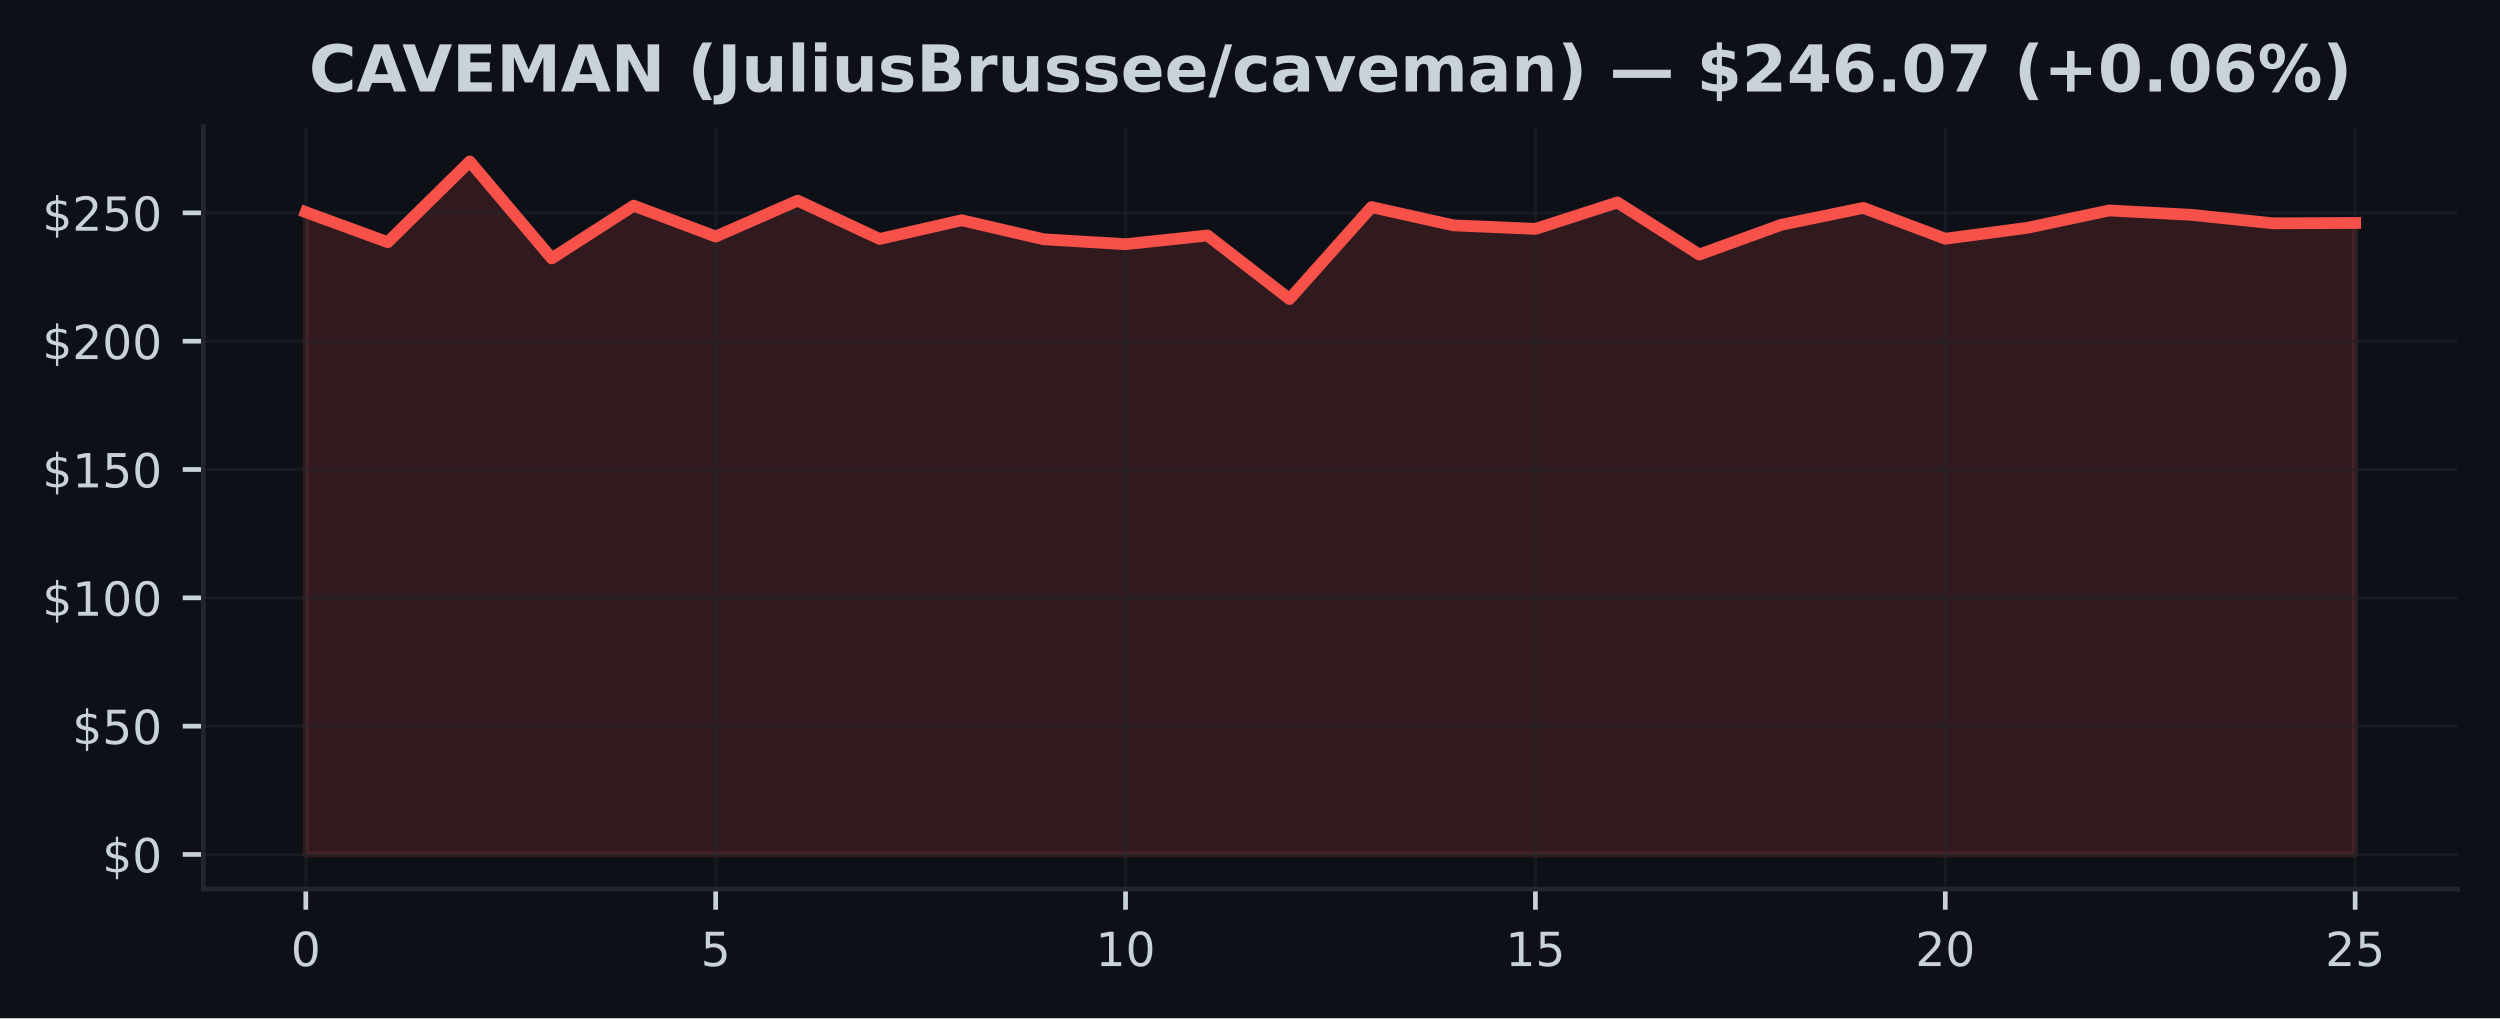
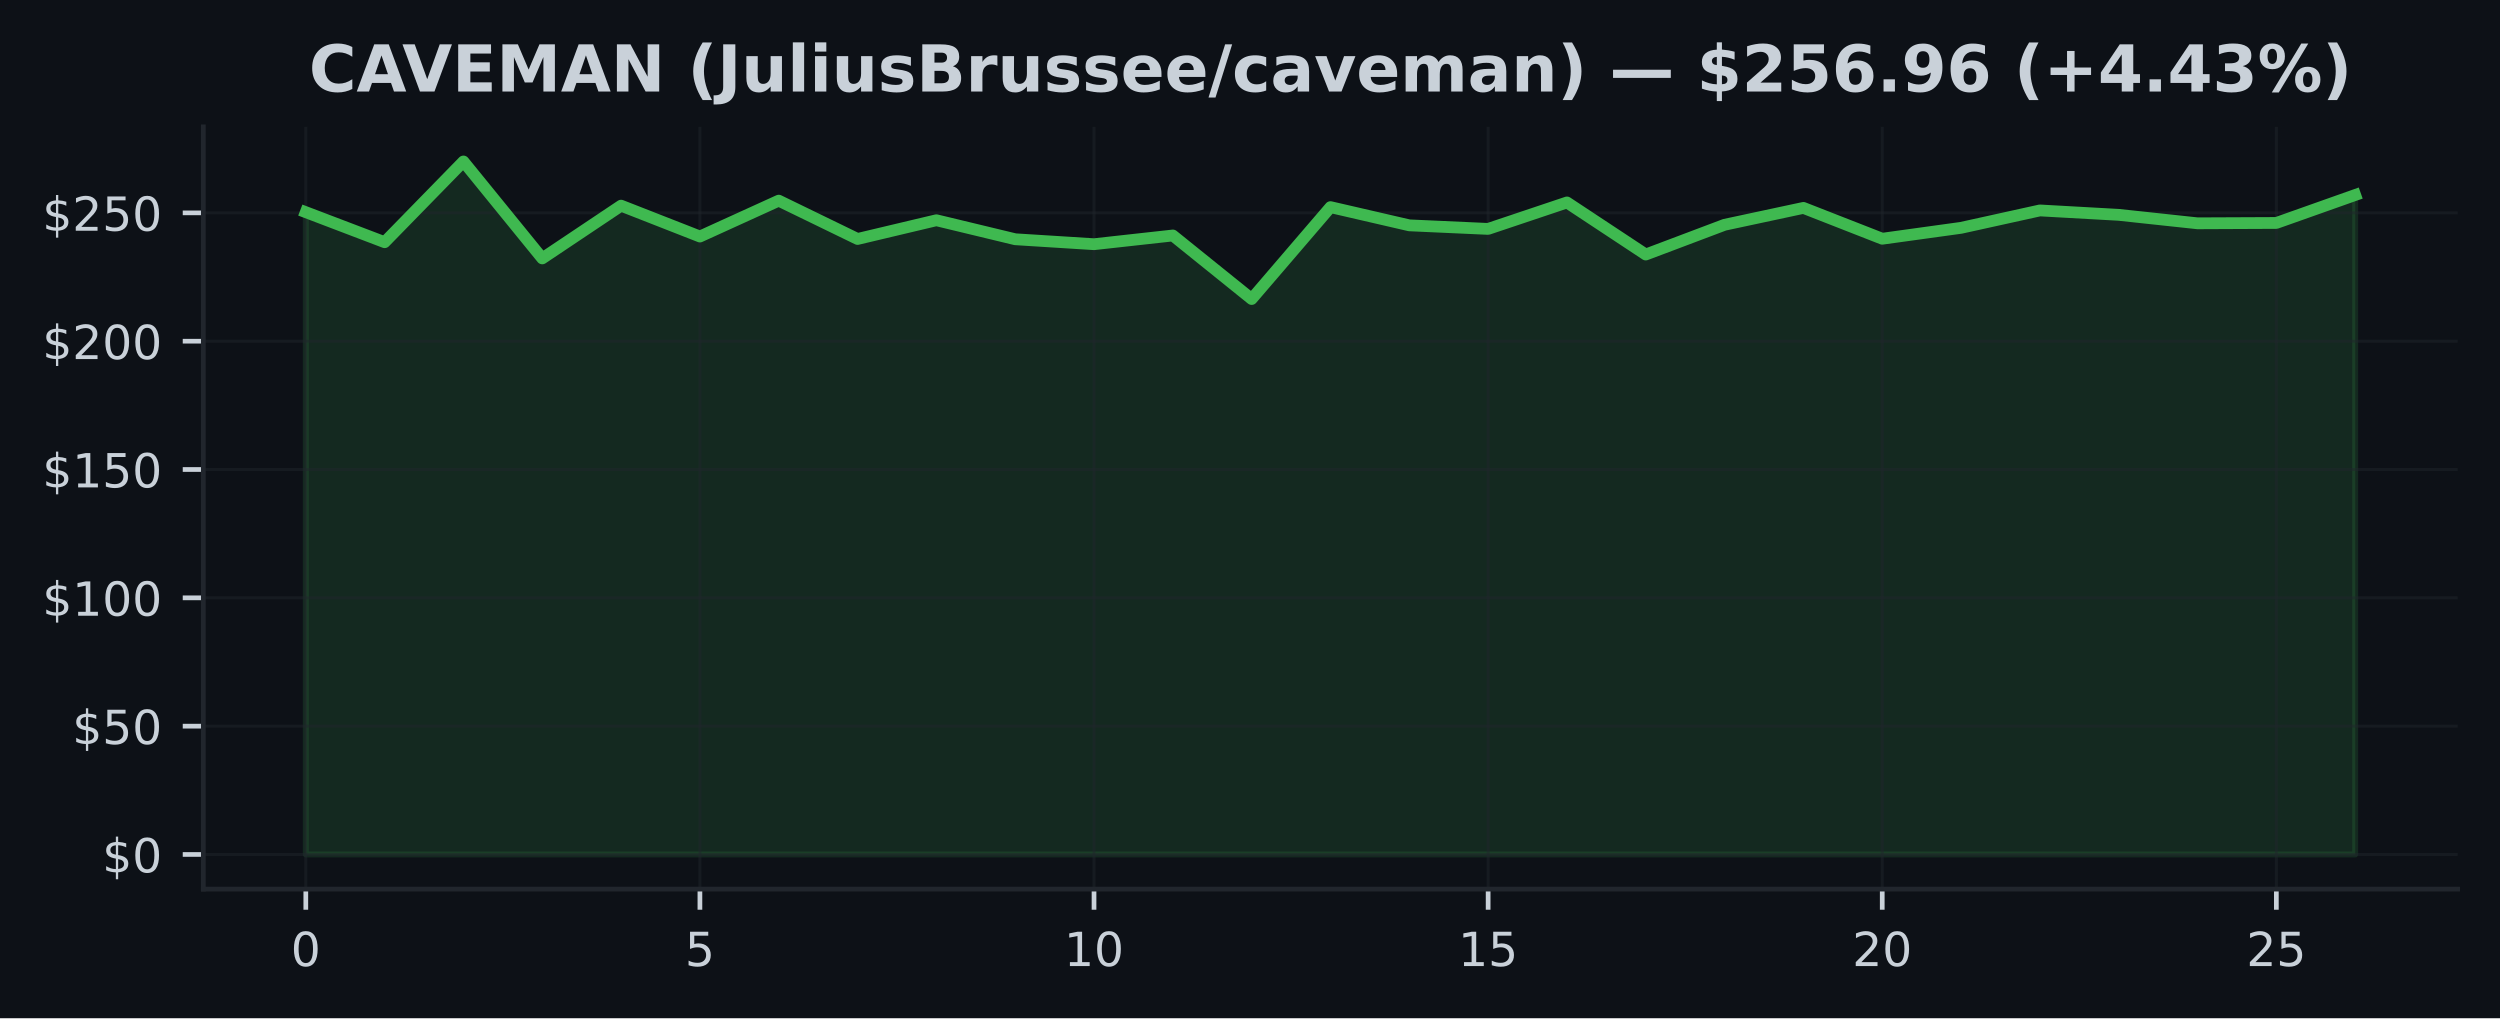
<svg xmlns="http://www.w3.org/2000/svg" xmlns:xlink="http://www.w3.org/1999/xlink" width="424.91pt" height="173.061pt" viewBox="0 0 424.91 173.061" version="1.1">
  <defs>
    <style type="text/css">*{stroke-linejoin: round; stroke-linecap: butt}</style>
  </defs>
  <g id="figure_1">
    <g id="patch_1">
      <path d="M 0 173.061  L 424.91 173.061  L 424.91 0  L 0 0  z " style="fill: #0d1117" />
    </g>
    <g id="axes_1">
      <g id="patch_2">
        <path d="M 34.56 151.118  L 417.71 151.118  L 417.71 21.558  L 34.56 21.558  z " style="fill: #0d1117" />
      </g>
      <g id="FillBetweenPolyCollection_1">
        <defs>
-           <path id="mcfc302a217" d="M 51.976 -27.832  L 51.976 -136.999  L 65.909 -131.895  L 79.841 -145.613  L 93.774 -129.143  L 107.707 -138.106  L 121.64 -132.859  L 135.572 -138.957  L 149.505 -132.445  L 163.438 -135.629  L 177.37 -132.397  L 191.303 -131.555  L 205.236 -133.038  L 219.169 -122.242  L 233.101 -137.858  L 247.034 -134.761  L 260.967 -134.155  L 274.9 -138.652  L 288.832 -129.801  L 302.765 -134.857  L 316.698 -137.727  L 330.63 -132.484  L 344.563 -134.338  L 358.496 -137.295  L 372.429 -136.545  L 386.361 -135.105  L 400.294 -135.166  L 400.294 -27.832  L 400.294 -27.832  L 386.361 -27.832  L 372.429 -27.832  L 358.496 -27.832  L 344.563 -27.832  L 330.63 -27.832  L 316.698 -27.832  L 302.765 -27.832  L 288.832 -27.832  L 274.9 -27.832  L 260.967 -27.832  L 247.034 -27.832  L 233.101 -27.832  L 219.169 -27.832  L 205.236 -27.832  L 191.303 -27.832  L 177.37 -27.832  L 163.438 -27.832  L 149.505 -27.832  L 135.572 -27.832  L 121.64 -27.832  L 107.707 -27.832  L 93.774 -27.832  L 79.841 -27.832  L 65.909 -27.832  L 51.976 -27.832  z " style="stroke: #f85149; stroke-opacity: 0.15" />
+           <path id="m5e993ca67b" d="M 51.976 -27.832  L 51.976 -136.999  L 65.373 -131.895  L 78.77 -145.613  L 92.166 -129.143  L 105.563 -138.106  L 118.96 -132.859  L 132.357 -138.957  L 145.754 -132.445  L 159.151 -135.629  L 172.548 -132.397  L 185.944 -131.555  L 199.341 -133.038  L 212.738 -122.242  L 226.135 -137.858  L 239.532 -134.761  L 252.929 -134.155  L 266.326 -138.652  L 279.722 -129.801  L 293.119 -134.857  L 306.516 -137.727  L 319.913 -132.484  L 333.31 -134.338  L 346.707 -137.295  L 360.104 -136.545  L 373.5 -135.105  L 386.897 -135.166  L 400.294 -139.917  L 400.294 -27.832  L 400.294 -27.832  L 386.897 -27.832  L 373.5 -27.832  L 360.104 -27.832  L 346.707 -27.832  L 333.31 -27.832  L 319.913 -27.832  L 306.516 -27.832  L 293.119 -27.832  L 279.722 -27.832  L 266.326 -27.832  L 252.929 -27.832  L 239.532 -27.832  L 226.135 -27.832  L 212.738 -27.832  L 199.341 -27.832  L 185.944 -27.832  L 172.548 -27.832  L 159.151 -27.832  L 145.754 -27.832  L 132.357 -27.832  L 118.96 -27.832  L 105.563 -27.832  L 92.166 -27.832  L 78.77 -27.832  L 65.373 -27.832  L 51.976 -27.832  z " style="stroke: #3fb950; stroke-opacity: 0.15" />
        </defs>
-         <g clip-path="url(#p2a79659eab)">
-           <use xlink:href="#mcfc302a217" x="0" y="173.061" style="fill: #f85149; fill-opacity: 0.15; stroke: #f85149; stroke-opacity: 0.15" />
+         <g clip-path="url(#p86305d5493)">
+           <use xlink:href="#m5e993ca67b" x="0" y="173.061" style="fill: #3fb950; fill-opacity: 0.15; stroke: #3fb950; stroke-opacity: 0.15" />
        </g>
      </g>
      <g id="matplotlib.axis_1">
        <g id="xtick_1">
          <g id="line2d_1">
-             <path d="M 51.976 151.118  L 51.976 21.558  " clip-path="url(#p2a79659eab)" style="fill: none; stroke: #21262d; stroke-opacity: 0.5; stroke-width: 0.5; stroke-linecap: square" />
+             <path d="M 51.976 151.118  L 51.976 21.558  " clip-path="url(#p86305d5493)" style="fill: none; stroke: #21262d; stroke-opacity: 0.5; stroke-width: 0.5; stroke-linecap: square" />
          </g>
          <g id="line2d_2">
            <defs>
-               <path id="m446ac5d6b3" d="M 0 0  L 0 3.5  " style="stroke: #c9d1d9; stroke-width: 0.8" />
+               <path id="m3a0fe18ce8" d="M 0 0  L 0 3.5  " style="stroke: #c9d1d9; stroke-width: 0.8" />
            </defs>
            <g>
-               <use xlink:href="#m446ac5d6b3" x="51.976" y="151.118" style="fill: #c9d1d9; stroke: #c9d1d9; stroke-width: 0.8" />
+               <use xlink:href="#m3a0fe18ce8" x="51.976" y="151.118" style="fill: #c9d1d9; stroke: #c9d1d9; stroke-width: 0.8" />
            </g>
          </g>
          <g id="text_1">
            <g style="fill: #c9d1d9" transform="translate(49.43091 164.197) scale(0.08 -0.08)">
              <defs>
                <path id="DejaVuSans-30" d="M 2034 4250  Q 1547 4250 1301 3770  Q 1056 3291 1056 2328  Q 1056 1369 1301 889  Q 1547 409 2034 409  Q 2525 409 2770 889  Q 3016 1369 3016 2328  Q 3016 3291 2770 3770  Q 2525 4250 2034 4250  z M 2034 4750  Q 2819 4750 3233 4129  Q 3647 3509 3647 2328  Q 3647 1150 3233 529  Q 2819 -91 2034 -91  Q 1250 -91 836 529  Q 422 1150 422 2328  Q 422 3509 836 4129  Q 1250 4750 2034 4750  z " transform="scale(0.015625)" />
              </defs>
              <use xlink:href="#DejaVuSans-30" />
            </g>
          </g>
        </g>
        <g id="xtick_2">
          <g id="line2d_3">
-             <path d="M 121.64 151.118  L 121.64 21.558  " clip-path="url(#p2a79659eab)" style="fill: none; stroke: #21262d; stroke-opacity: 0.5; stroke-width: 0.5; stroke-linecap: square" />
+             <path d="M 118.96 151.118  L 118.96 21.558  " clip-path="url(#p86305d5493)" style="fill: none; stroke: #21262d; stroke-opacity: 0.5; stroke-width: 0.5; stroke-linecap: square" />
          </g>
          <g id="line2d_4">
            <g>
-               <use xlink:href="#m446ac5d6b3" x="121.64" y="151.118" style="fill: #c9d1d9; stroke: #c9d1d9; stroke-width: 0.8" />
+               <use xlink:href="#m3a0fe18ce8" x="118.96" y="151.118" style="fill: #c9d1d9; stroke: #c9d1d9; stroke-width: 0.8" />
            </g>
          </g>
          <g id="text_2">
-             <g style="fill: #c9d1d9" transform="translate(119.0945 164.197) scale(0.08 -0.08)">
+             <g style="fill: #c9d1d9" transform="translate(116.4152 164.197) scale(0.08 -0.08)">
              <defs>
                <path id="DejaVuSans-35" d="M 691 4666  L 3169 4666  L 3169 4134  L 1269 4134  L 1269 2991  Q 1406 3038 1543 3061  Q 1681 3084 1819 3084  Q 2600 3084 3056 2656  Q 3513 2228 3513 1497  Q 3513 744 3044 326  Q 2575 -91 1722 -91  Q 1428 -91 1123 -41  Q 819 9 494 109  L 494 744  Q 775 591 1075 516  Q 1375 441 1709 441  Q 2250 441 2565 725  Q 2881 1009 2881 1497  Q 2881 1984 2565 2268  Q 2250 2553 1709 2553  Q 1456 2553 1204 2497  Q 953 2441 691 2322  L 691 4666  z " transform="scale(0.015625)" />
              </defs>
              <use xlink:href="#DejaVuSans-35" />
            </g>
          </g>
        </g>
        <g id="xtick_3">
          <g id="line2d_5">
-             <path d="M 191.303 151.118  L 191.303 21.558  " clip-path="url(#p2a79659eab)" style="fill: none; stroke: #21262d; stroke-opacity: 0.5; stroke-width: 0.5; stroke-linecap: square" />
+             <path d="M 185.944 151.118  L 185.944 21.558  " clip-path="url(#p86305d5493)" style="fill: none; stroke: #21262d; stroke-opacity: 0.5; stroke-width: 0.5; stroke-linecap: square" />
          </g>
          <g id="line2d_6">
            <g>
-               <use xlink:href="#m446ac5d6b3" x="191.303" y="151.118" style="fill: #c9d1d9; stroke: #c9d1d9; stroke-width: 0.8" />
+               <use xlink:href="#m3a0fe18ce8" x="185.944" y="151.118" style="fill: #c9d1d9; stroke: #c9d1d9; stroke-width: 0.8" />
            </g>
          </g>
          <g id="text_3">
-             <g style="fill: #c9d1d9" transform="translate(186.2132 164.197) scale(0.08 -0.08)">
+             <g style="fill: #c9d1d9" transform="translate(180.8544 164.197) scale(0.08 -0.08)">
              <defs>
                <path id="DejaVuSans-31" d="M 794 531  L 1825 531  L 1825 4091  L 703 3866  L 703 4441  L 1819 4666  L 2450 4666  L 2450 531  L 3481 531  L 3481 0  L 794 0  L 794 531  z " transform="scale(0.015625)" />
              </defs>
              <use xlink:href="#DejaVuSans-31" />
              <use xlink:href="#DejaVuSans-30" transform="translate(63.62305 0)" />
            </g>
          </g>
        </g>
        <g id="xtick_4">
          <g id="line2d_7">
-             <path d="M 260.967 151.118  L 260.967 21.558  " clip-path="url(#p2a79659eab)" style="fill: none; stroke: #21262d; stroke-opacity: 0.5; stroke-width: 0.5; stroke-linecap: square" />
+             <path d="M 252.929 151.118  L 252.929 21.558  " clip-path="url(#p86305d5493)" style="fill: none; stroke: #21262d; stroke-opacity: 0.5; stroke-width: 0.5; stroke-linecap: square" />
          </g>
          <g id="line2d_8">
            <g>
-               <use xlink:href="#m446ac5d6b3" x="260.967" y="151.118" style="fill: #c9d1d9; stroke: #c9d1d9; stroke-width: 0.8" />
+               <use xlink:href="#m3a0fe18ce8" x="252.929" y="151.118" style="fill: #c9d1d9; stroke: #c9d1d9; stroke-width: 0.8" />
            </g>
          </g>
          <g id="text_4">
-             <g style="fill: #c9d1d9" transform="translate(255.8768 164.197) scale(0.08 -0.08)">
+             <g style="fill: #c9d1d9" transform="translate(247.8387 164.197) scale(0.08 -0.08)">
              <use xlink:href="#DejaVuSans-31" />
              <use xlink:href="#DejaVuSans-35" transform="translate(63.62305 0)" />
            </g>
          </g>
        </g>
        <g id="xtick_5">
          <g id="line2d_9">
-             <path d="M 330.63 151.118  L 330.63 21.558  " clip-path="url(#p2a79659eab)" style="fill: none; stroke: #21262d; stroke-opacity: 0.5; stroke-width: 0.5; stroke-linecap: square" />
+             <path d="M 319.913 151.118  L 319.913 21.558  " clip-path="url(#p86305d5493)" style="fill: none; stroke: #21262d; stroke-opacity: 0.5; stroke-width: 0.5; stroke-linecap: square" />
          </g>
          <g id="line2d_10">
            <g>
-               <use xlink:href="#m446ac5d6b3" x="330.63" y="151.118" style="fill: #c9d1d9; stroke: #c9d1d9; stroke-width: 0.8" />
+               <use xlink:href="#m3a0fe18ce8" x="319.913" y="151.118" style="fill: #c9d1d9; stroke: #c9d1d9; stroke-width: 0.8" />
            </g>
          </g>
          <g id="text_5">
-             <g style="fill: #c9d1d9" transform="translate(325.5405 164.197) scale(0.08 -0.08)">
+             <g style="fill: #c9d1d9" transform="translate(314.823 164.197) scale(0.08 -0.08)">
              <defs>
                <path id="DejaVuSans-32" d="M 1228 531  L 3431 531  L 3431 0  L 469 0  L 469 531  Q 828 903 1448 1529  Q 2069 2156 2228 2338  Q 2531 2678 2651 2914  Q 2772 3150 2772 3378  Q 2772 3750 2511 3984  Q 2250 4219 1831 4219  Q 1534 4219 1204 4116  Q 875 4013 500 3803  L 500 4441  Q 881 4594 1212 4672  Q 1544 4750 1819 4750  Q 2544 4750 2975 4387  Q 3406 4025 3406 3419  Q 3406 3131 3298 2873  Q 3191 2616 2906 2266  Q 2828 2175 2409 1742  Q 1991 1309 1228 531  z " transform="scale(0.015625)" />
              </defs>
              <use xlink:href="#DejaVuSans-32" />
              <use xlink:href="#DejaVuSans-30" transform="translate(63.62305 0)" />
            </g>
          </g>
        </g>
        <g id="xtick_6">
          <g id="line2d_11">
-             <path d="M 400.294 151.118  L 400.294 21.558  " clip-path="url(#p2a79659eab)" style="fill: none; stroke: #21262d; stroke-opacity: 0.5; stroke-width: 0.5; stroke-linecap: square" />
+             <path d="M 386.897 151.118  L 386.897 21.558  " clip-path="url(#p86305d5493)" style="fill: none; stroke: #21262d; stroke-opacity: 0.5; stroke-width: 0.5; stroke-linecap: square" />
          </g>
          <g id="line2d_12">
            <g>
-               <use xlink:href="#m446ac5d6b3" x="400.294" y="151.118" style="fill: #c9d1d9; stroke: #c9d1d9; stroke-width: 0.8" />
+               <use xlink:href="#m3a0fe18ce8" x="386.897" y="151.118" style="fill: #c9d1d9; stroke: #c9d1d9; stroke-width: 0.8" />
            </g>
          </g>
          <g id="text_6">
-             <g style="fill: #c9d1d9" transform="translate(395.2041 164.197) scale(0.08 -0.08)">
+             <g style="fill: #c9d1d9" transform="translate(381.8072 164.197) scale(0.08 -0.08)">
              <use xlink:href="#DejaVuSans-32" />
              <use xlink:href="#DejaVuSans-35" transform="translate(63.62305 0)" />
            </g>
          </g>
        </g>
      </g>
      <g id="matplotlib.axis_2">
        <g id="ytick_1">
          <g id="line2d_13">
-             <path d="M 34.56 145.229  L 417.71 145.229  " clip-path="url(#p2a79659eab)" style="fill: none; stroke: #21262d; stroke-opacity: 0.5; stroke-width: 0.5; stroke-linecap: square" />
+             <path d="M 34.56 145.229  L 417.71 145.229  " clip-path="url(#p86305d5493)" style="fill: none; stroke: #21262d; stroke-opacity: 0.5; stroke-width: 0.5; stroke-linecap: square" />
          </g>
          <g id="line2d_14">
            <defs>
-               <path id="m32b81feb0c" d="M 0 0  L -3.5 0  " style="stroke: #c9d1d9; stroke-width: 0.8" />
+               <path id="m26716f9f80" d="M 0 0  L -3.5 0  " style="stroke: #c9d1d9; stroke-width: 0.8" />
            </defs>
            <g>
-               <use xlink:href="#m32b81feb0c" x="34.56" y="145.229" style="fill: #c9d1d9; stroke: #c9d1d9; stroke-width: 0.8" />
+               <use xlink:href="#m26716f9f80" x="34.56" y="145.229" style="fill: #c9d1d9; stroke: #c9d1d9; stroke-width: 0.8" />
            </g>
          </g>
          <g id="text_7">
            <g style="fill: #c9d1d9" transform="translate(17.38 148.2686) scale(0.08 -0.08)">
              <defs>
                <path id="DejaVuSans-24" d="M 2163 -941  L 1850 -941  L 1847 0  Q 1519 6 1191 76  Q 863 147 531 288  L 531 850  Q 850 650 1176 548  Q 1503 447 1850 444  L 1850 1869  Q 1159 1981 845 2250  Q 531 2519 531 2988  Q 531 3497 872 3790  Q 1213 4084 1850 4128  L 1850 4863  L 2163 4863  L 2163 4138  Q 2453 4125 2725 4076  Q 2997 4028 3256 3944  L 3256 3397  Q 2997 3528 2723 3600  Q 2450 3672 2163 3684  L 2163 2350  Q 2872 2241 3206 1959  Q 3541 1678 3541 1191  Q 3541 663 3186 358  Q 2831 53 2163 6  L 2163 -941  z M 1850 2406  L 1850 3688  Q 1488 3647 1297 3481  Q 1106 3316 1106 3041  Q 1106 2772 1282 2622  Q 1459 2472 1850 2406  z M 2163 1806  L 2163 453  Q 2559 506 2761 678  Q 2963 850 2963 1131  Q 2963 1406 2770 1568  Q 2578 1731 2163 1806  z " transform="scale(0.015625)" />
              </defs>
              <use xlink:href="#DejaVuSans-24" />
              <use xlink:href="#DejaVuSans-30" transform="translate(63.62305 0)" />
            </g>
          </g>
        </g>
        <g id="ytick_2">
          <g id="line2d_15">
-             <path d="M 34.56 123.419  L 417.71 123.419  " clip-path="url(#p2a79659eab)" style="fill: none; stroke: #21262d; stroke-opacity: 0.5; stroke-width: 0.5; stroke-linecap: square" />
+             <path d="M 34.56 123.419  L 417.71 123.419  " clip-path="url(#p86305d5493)" style="fill: none; stroke: #21262d; stroke-opacity: 0.5; stroke-width: 0.5; stroke-linecap: square" />
          </g>
          <g id="line2d_16">
            <g>
-               <use xlink:href="#m32b81feb0c" x="34.56" y="123.419" style="fill: #c9d1d9; stroke: #c9d1d9; stroke-width: 0.8" />
+               <use xlink:href="#m26716f9f80" x="34.56" y="123.419" style="fill: #c9d1d9; stroke: #c9d1d9; stroke-width: 0.8" />
            </g>
          </g>
          <g id="text_8">
            <g style="fill: #c9d1d9" transform="translate(12.29 126.4587) scale(0.08 -0.08)">
              <use xlink:href="#DejaVuSans-24" />
              <use xlink:href="#DejaVuSans-35" transform="translate(63.62305 0)" />
              <use xlink:href="#DejaVuSans-30" transform="translate(127.2461 0)" />
            </g>
          </g>
        </g>
        <g id="ytick_3">
          <g id="line2d_17">
-             <path d="M 34.56 101.61  L 417.71 101.61  " clip-path="url(#p2a79659eab)" style="fill: none; stroke: #21262d; stroke-opacity: 0.5; stroke-width: 0.5; stroke-linecap: square" />
+             <path d="M 34.56 101.61  L 417.71 101.61  " clip-path="url(#p86305d5493)" style="fill: none; stroke: #21262d; stroke-opacity: 0.5; stroke-width: 0.5; stroke-linecap: square" />
          </g>
          <g id="line2d_18">
            <g>
-               <use xlink:href="#m32b81feb0c" x="34.56" y="101.61" style="fill: #c9d1d9; stroke: #c9d1d9; stroke-width: 0.8" />
+               <use xlink:href="#m26716f9f80" x="34.56" y="101.61" style="fill: #c9d1d9; stroke: #c9d1d9; stroke-width: 0.8" />
            </g>
          </g>
          <g id="text_9">
            <g style="fill: #c9d1d9" transform="translate(7.2 104.6489) scale(0.08 -0.08)">
              <use xlink:href="#DejaVuSans-24" />
              <use xlink:href="#DejaVuSans-31" transform="translate(63.62305 0)" />
              <use xlink:href="#DejaVuSans-30" transform="translate(127.2461 0)" />
              <use xlink:href="#DejaVuSans-30" transform="translate(190.8691 0)" />
            </g>
          </g>
        </g>
        <g id="ytick_4">
          <g id="line2d_19">
-             <path d="M 34.56 79.8  L 417.71 79.8  " clip-path="url(#p2a79659eab)" style="fill: none; stroke: #21262d; stroke-opacity: 0.5; stroke-width: 0.5; stroke-linecap: square" />
+             <path d="M 34.56 79.8  L 417.71 79.8  " clip-path="url(#p86305d5493)" style="fill: none; stroke: #21262d; stroke-opacity: 0.5; stroke-width: 0.5; stroke-linecap: square" />
          </g>
          <g id="line2d_20">
            <g>
-               <use xlink:href="#m32b81feb0c" x="34.56" y="79.8" style="fill: #c9d1d9; stroke: #c9d1d9; stroke-width: 0.8" />
+               <use xlink:href="#m26716f9f80" x="34.56" y="79.8" style="fill: #c9d1d9; stroke: #c9d1d9; stroke-width: 0.8" />
            </g>
          </g>
          <g id="text_10">
            <g style="fill: #c9d1d9" transform="translate(7.2 82.83907) scale(0.08 -0.08)">
              <use xlink:href="#DejaVuSans-24" />
              <use xlink:href="#DejaVuSans-31" transform="translate(63.62305 0)" />
              <use xlink:href="#DejaVuSans-35" transform="translate(127.2461 0)" />
              <use xlink:href="#DejaVuSans-30" transform="translate(190.8691 0)" />
            </g>
          </g>
        </g>
        <g id="ytick_5">
          <g id="line2d_21">
-             <path d="M 34.56 57.99  L 417.71 57.99  " clip-path="url(#p2a79659eab)" style="fill: none; stroke: #21262d; stroke-opacity: 0.5; stroke-width: 0.5; stroke-linecap: square" />
+             <path d="M 34.56 57.99  L 417.71 57.99  " clip-path="url(#p86305d5493)" style="fill: none; stroke: #21262d; stroke-opacity: 0.5; stroke-width: 0.5; stroke-linecap: square" />
          </g>
          <g id="line2d_22">
            <g>
-               <use xlink:href="#m32b81feb0c" x="34.56" y="57.99" style="fill: #c9d1d9; stroke: #c9d1d9; stroke-width: 0.8" />
+               <use xlink:href="#m26716f9f80" x="34.56" y="57.99" style="fill: #c9d1d9; stroke: #c9d1d9; stroke-width: 0.8" />
            </g>
          </g>
          <g id="text_11">
            <g style="fill: #c9d1d9" transform="translate(7.2 61.02924) scale(0.08 -0.08)">
              <use xlink:href="#DejaVuSans-24" />
              <use xlink:href="#DejaVuSans-32" transform="translate(63.62305 0)" />
              <use xlink:href="#DejaVuSans-30" transform="translate(127.2461 0)" />
              <use xlink:href="#DejaVuSans-30" transform="translate(190.8691 0)" />
            </g>
          </g>
        </g>
        <g id="ytick_6">
          <g id="line2d_23">
-             <path d="M 34.56 36.18  L 417.71 36.18  " clip-path="url(#p2a79659eab)" style="fill: none; stroke: #21262d; stroke-opacity: 0.5; stroke-width: 0.5; stroke-linecap: square" />
+             <path d="M 34.56 36.18  L 417.71 36.18  " clip-path="url(#p86305d5493)" style="fill: none; stroke: #21262d; stroke-opacity: 0.5; stroke-width: 0.5; stroke-linecap: square" />
          </g>
          <g id="line2d_24">
            <g>
-               <use xlink:href="#m32b81feb0c" x="34.56" y="36.18" style="fill: #c9d1d9; stroke: #c9d1d9; stroke-width: 0.8" />
+               <use xlink:href="#m26716f9f80" x="34.56" y="36.18" style="fill: #c9d1d9; stroke: #c9d1d9; stroke-width: 0.8" />
            </g>
          </g>
          <g id="text_12">
            <g style="fill: #c9d1d9" transform="translate(7.2 39.2194) scale(0.08 -0.08)">
              <use xlink:href="#DejaVuSans-24" />
              <use xlink:href="#DejaVuSans-32" transform="translate(63.62305 0)" />
              <use xlink:href="#DejaVuSans-35" transform="translate(127.2461 0)" />
              <use xlink:href="#DejaVuSans-30" transform="translate(190.8691 0)" />
            </g>
          </g>
        </g>
      </g>
      <g id="line2d_25">
-         <path d="M 51.976 36.062  L 65.909 41.166  L 79.841 27.447  L 93.774 43.918  L 107.707 34.954  L 121.64 40.202  L 135.572 34.104  L 149.505 40.616  L 163.438 37.432  L 177.37 40.664  L 191.303 41.506  L 205.236 40.023  L 219.169 50.819  L 233.101 35.203  L 247.034 38.3  L 260.967 38.906  L 274.9 34.409  L 288.832 43.26  L 302.765 38.204  L 316.698 35.334  L 330.63 40.577  L 344.563 38.723  L 358.496 35.766  L 372.429 36.516  L 386.361 37.955  L 400.294 37.894  " clip-path="url(#p2a79659eab)" style="fill: none; stroke: #f85149; stroke-width: 2; stroke-linecap: square" />
+         <path d="M 51.976 36.062  L 65.373 41.166  L 78.77 27.447  L 92.166 43.918  L 105.563 34.954  L 118.96 40.202  L 132.357 34.104  L 145.754 40.616  L 159.151 37.432  L 172.548 40.664  L 185.944 41.506  L 199.341 40.023  L 212.738 50.819  L 226.135 35.203  L 239.532 38.3  L 252.929 38.906  L 266.326 34.409  L 279.722 43.26  L 293.119 38.204  L 306.516 35.334  L 319.913 40.577  L 333.31 38.723  L 346.707 35.766  L 360.104 36.516  L 373.5 37.955  L 386.897 37.894  L 400.294 33.144  " clip-path="url(#p86305d5493)" style="fill: none; stroke: #3fb950; stroke-width: 2; stroke-linecap: square" />
      </g>
      <g id="patch_3">
        <path d="M 34.56 151.118  L 34.56 21.558  " style="fill: none; stroke: #21262d; stroke-width: 0.8; stroke-linejoin: miter; stroke-linecap: square" />
      </g>
      <g id="patch_4">
        <path d="M 34.56 151.118  L 417.71 151.118  " style="fill: none; stroke: #21262d; stroke-width: 0.8; stroke-linejoin: miter; stroke-linecap: square" />
      </g>
      <g id="text_13">
        <g style="fill: #c9d1d9" transform="translate(52.51031 15.55828) scale(0.11 -0.11)">
          <defs>
            <path id="DejaVuSans-Bold-43" d="M 4288 256  Q 3956 84 3597 -3  Q 3238 -91 2847 -91  Q 1681 -91 1000 561  Q 319 1213 319 2328  Q 319 3447 1000 4098  Q 1681 4750 2847 4750  Q 3238 4750 3597 4662  Q 3956 4575 4288 4403  L 4288 3438  Q 3953 3666 3628 3772  Q 3303 3878 2944 3878  Q 2300 3878 1931 3465  Q 1563 3053 1563 2328  Q 1563 1606 1931 1193  Q 2300 781 2944 781  Q 3303 781 3628 887  Q 3953 994 4288 1222  L 4288 256  z " transform="scale(0.015625)" />
            <path id="DejaVuSans-Bold-41" d="M 3419 850  L 1538 850  L 1241 0  L 31 0  L 1759 4666  L 3194 4666  L 4922 0  L 3713 0  L 3419 850  z M 1838 1716  L 3116 1716  L 2478 3572  L 1838 1716  z " transform="scale(0.015625)" />
            <path id="DejaVuSans-Bold-56" d="M 31 4666  L 1241 4666  L 2478 1222  L 3713 4666  L 4922 4666  L 3194 0  L 1759 0  L 31 4666  z " transform="scale(0.015625)" />
            <path id="DejaVuSans-Bold-45" d="M 588 4666  L 3834 4666  L 3834 3756  L 1791 3756  L 1791 2888  L 3713 2888  L 3713 1978  L 1791 1978  L 1791 909  L 3903 909  L 3903 0  L 588 0  L 588 4666  z " transform="scale(0.015625)" />
            <path id="DejaVuSans-Bold-4d" d="M 588 4666  L 2119 4666  L 3181 2169  L 4250 4666  L 5778 4666  L 5778 0  L 4641 0  L 4641 3413  L 3566 897  L 2803 897  L 1728 3413  L 1728 0  L 588 0  L 588 4666  z " transform="scale(0.015625)" />
            <path id="DejaVuSans-Bold-4e" d="M 588 4666  L 1931 4666  L 3628 1466  L 3628 4666  L 4769 4666  L 4769 0  L 3425 0  L 1728 3200  L 1728 0  L 588 0  L 588 4666  z " transform="scale(0.015625)" />
            <path id="DejaVuSans-Bold-20" transform="scale(0.015625)" />
            <path id="DejaVuSans-Bold-28" d="M 2413 -844  L 1484 -844  Q 1006 -72 778 623  Q 550 1319 550 2003  Q 550 2688 779 3389  Q 1009 4091 1484 4856  L 2413 4856  Q 2013 4116 1813 3408  Q 1613 2700 1613 2009  Q 1613 1319 1811 609  Q 2009 -100 2413 -844  z " transform="scale(0.015625)" />
            <path id="DejaVuSans-Bold-4a" d="M 588 4666  L 1791 4666  L 1791 453  Q 1791 -419 1317 -850  Q 844 -1281 -116 -1281  L -359 -1281  L -359 -372  L -172 -372  Q 203 -372 395 -162  Q 588 47 588 453  L 588 4666  z " transform="scale(0.015625)" />
            <path id="DejaVuSans-Bold-75" d="M 500 1363  L 500 3500  L 1625 3500  L 1625 3150  Q 1625 2866 1622 2436  Q 1619 2006 1619 1863  Q 1619 1441 1641 1255  Q 1663 1069 1716 984  Q 1784 875 1895 815  Q 2006 756 2150 756  Q 2500 756 2700 1025  Q 2900 1294 2900 1772  L 2900 3500  L 4019 3500  L 4019 0  L 2900 0  L 2900 506  Q 2647 200 2364 54  Q 2081 -91 1741 -91  Q 1134 -91 817 281  Q 500 653 500 1363  z " transform="scale(0.015625)" />
            <path id="DejaVuSans-Bold-6c" d="M 538 4863  L 1656 4863  L 1656 0  L 538 0  L 538 4863  z " transform="scale(0.015625)" />
            <path id="DejaVuSans-Bold-69" d="M 538 3500  L 1656 3500  L 1656 0  L 538 0  L 538 3500  z M 538 4863  L 1656 4863  L 1656 3950  L 538 3950  L 538 4863  z " transform="scale(0.015625)" />
            <path id="DejaVuSans-Bold-73" d="M 3272 3391  L 3272 2541  Q 2913 2691 2578 2766  Q 2244 2841 1947 2841  Q 1628 2841 1473 2761  Q 1319 2681 1319 2516  Q 1319 2381 1436 2309  Q 1553 2238 1856 2203  L 2053 2175  Q 2913 2066 3209 1816  Q 3506 1566 3506 1031  Q 3506 472 3093 190  Q 2681 -91 1863 -91  Q 1516 -91 1145 -36  Q 775 19 384 128  L 384 978  Q 719 816 1070 734  Q 1422 653 1784 653  Q 2113 653 2278 743  Q 2444 834 2444 1013  Q 2444 1163 2330 1236  Q 2216 1309 1875 1350  L 1678 1375  Q 931 1469 631 1722  Q 331 1975 331 2491  Q 331 3047 712 3315  Q 1094 3584 1881 3584  Q 2191 3584 2531 3537  Q 2872 3491 3272 3391  z " transform="scale(0.015625)" />
            <path id="DejaVuSans-Bold-42" d="M 2456 2859  Q 2741 2859 2887 2984  Q 3034 3109 3034 3353  Q 3034 3594 2887 3720  Q 2741 3847 2456 3847  L 1791 3847  L 1791 2859  L 2456 2859  z M 2497 819  Q 2859 819 3042 972  Q 3225 1125 3225 1434  Q 3225 1738 3044 1889  Q 2863 2041 2497 2041  L 1791 2041  L 1791 819  L 2497 819  z M 3616 2497  Q 4003 2384 4215 2081  Q 4428 1778 4428 1338  Q 4428 663 3972 331  Q 3516 0 2584 0  L 588 0  L 588 4666  L 2394 4666  Q 3366 4666 3802 4372  Q 4238 4078 4238 3431  Q 4238 3091 4078 2852  Q 3919 2613 3616 2497  z " transform="scale(0.015625)" />
            <path id="DejaVuSans-Bold-72" d="M 3138 2547  Q 2991 2616 2845 2648  Q 2700 2681 2553 2681  Q 2122 2681 1889 2404  Q 1656 2128 1656 1613  L 1656 0  L 538 0  L 538 3500  L 1656 3500  L 1656 2925  Q 1872 3269 2151 3426  Q 2431 3584 2822 3584  Q 2878 3584 2943 3579  Q 3009 3575 3134 3559  L 3138 2547  z " transform="scale(0.015625)" />
            <path id="DejaVuSans-Bold-65" d="M 4031 1759  L 4031 1441  L 1416 1441  Q 1456 1047 1700 850  Q 1944 653 2381 653  Q 2734 653 3104 758  Q 3475 863 3866 1075  L 3866 213  Q 3469 63 3072 -14  Q 2675 -91 2278 -91  Q 1328 -91 801 392  Q 275 875 275 1747  Q 275 2603 792 3093  Q 1309 3584 2216 3584  Q 3041 3584 3536 3087  Q 4031 2591 4031 1759  z M 2881 2131  Q 2881 2450 2695 2645  Q 2509 2841 2209 2841  Q 1884 2841 1681 2658  Q 1478 2475 1428 2131  L 2881 2131  z " transform="scale(0.015625)" />
            <path id="DejaVuSans-Bold-2f" d="M 1644 4666  L 2338 4666  L 691 -594  L 0 -594  L 1644 4666  z " transform="scale(0.015625)" />
            <path id="DejaVuSans-Bold-63" d="M 3366 3391  L 3366 2478  Q 3138 2634 2908 2709  Q 2678 2784 2431 2784  Q 1963 2784 1702 2511  Q 1441 2238 1441 1747  Q 1441 1256 1702 982  Q 1963 709 2431 709  Q 2694 709 2930 787  Q 3166 866 3366 1019  L 3366 103  Q 3103 6 2833 -42  Q 2563 -91 2291 -91  Q 1344 -91 809 395  Q 275 881 275 1747  Q 275 2613 809 3098  Q 1344 3584 2291 3584  Q 2566 3584 2833 3536  Q 3100 3488 3366 3391  z " transform="scale(0.015625)" />
            <path id="DejaVuSans-Bold-61" d="M 2106 1575  Q 1756 1575 1579 1456  Q 1403 1338 1403 1106  Q 1403 894 1545 773  Q 1688 653 1941 653  Q 2256 653 2472 879  Q 2688 1106 2688 1447  L 2688 1575  L 2106 1575  z M 3816 1997  L 3816 0  L 2688 0  L 2688 519  Q 2463 200 2181 54  Q 1900 -91 1497 -91  Q 953 -91 614 226  Q 275 544 275 1050  Q 275 1666 698 1953  Q 1122 2241 2028 2241  L 2688 2241  L 2688 2328  Q 2688 2594 2478 2717  Q 2269 2841 1825 2841  Q 1466 2841 1156 2769  Q 847 2697 581 2553  L 581 3406  Q 941 3494 1303 3539  Q 1666 3584 2028 3584  Q 2975 3584 3395 3211  Q 3816 2838 3816 1997  z " transform="scale(0.015625)" />
            <path id="DejaVuSans-Bold-76" d="M 97 3500  L 1216 3500  L 2088 1081  L 2956 3500  L 4078 3500  L 2700 0  L 1472 0  L 97 3500  z " transform="scale(0.015625)" />
            <path id="DejaVuSans-Bold-6d" d="M 3781 2919  Q 3994 3244 4286 3414  Q 4578 3584 4928 3584  Q 5531 3584 5847 3212  Q 6163 2841 6163 2131  L 6163 0  L 5038 0  L 5038 1825  Q 5041 1866 5042 1909  Q 5044 1953 5044 2034  Q 5044 2406 4934 2573  Q 4825 2741 4581 2741  Q 4263 2741 4089 2478  Q 3916 2216 3909 1719  L 3909 0  L 2784 0  L 2784 1825  Q 2784 2406 2684 2573  Q 2584 2741 2328 2741  Q 2006 2741 1831 2477  Q 1656 2213 1656 1722  L 1656 0  L 531 0  L 531 3500  L 1656 3500  L 1656 2988  Q 1863 3284 2130 3434  Q 2397 3584 2719 3584  Q 3081 3584 3359 3409  Q 3638 3234 3781 2919  z " transform="scale(0.015625)" />
            <path id="DejaVuSans-Bold-6e" d="M 4056 2131  L 4056 0  L 2931 0  L 2931 347  L 2931 1631  Q 2931 2084 2911 2256  Q 2891 2428 2841 2509  Q 2775 2619 2662 2680  Q 2550 2741 2406 2741  Q 2056 2741 1856 2470  Q 1656 2200 1656 1722  L 1656 0  L 538 0  L 538 3500  L 1656 3500  L 1656 2988  Q 1909 3294 2193 3439  Q 2478 3584 2822 3584  Q 3428 3584 3742 3212  Q 4056 2841 4056 2131  z " transform="scale(0.015625)" />
            <path id="DejaVuSans-Bold-29" d="M 513 -844  Q 913 -100 1113 609  Q 1313 1319 1313 2009  Q 1313 2700 1113 3408  Q 913 4116 513 4856  L 1441 4856  Q 1916 4091 2145 3389  Q 2375 2688 2375 2003  Q 2375 1319 2147 623  Q 1919 -72 1441 -844  L 513 -844  z " transform="scale(0.015625)" />
            <path id="DejaVuSans-Bold-2014" d="M 344 2156  L 6056 2156  L 6056 1350  L 344 1350  L 344 2156  z " transform="scale(0.015625)" />
            <path id="DejaVuSans-Bold-24" d="M 2484 -941  L 1978 -941  L 1975 0  Q 1584 16 1218 87  Q 853 159 506 288  L 506 1106  Q 866 922 1233 823  Q 1600 725 1978 713  L 1978 1684  L 1875 1703  Q 1128 1834 814 2115  Q 500 2397 500 2925  Q 500 3484 883 3798  Q 1266 4113 1975 4141  L 1978 4863  L 2484 4863  L 2484 4153  Q 2797 4128 3109 4075  Q 3422 4022 3738 3938  L 3738 3144  Q 3425 3275 3112 3348  Q 2800 3422 2484 3438  L 2484 2541  L 2584 2522  Q 3378 2397 3698 2105  Q 4019 1813 4019 1241  Q 4019 666 3637 358  Q 3256 50 2484 6  L 2484 -941  z M 1978 2613  L 1978 3428  Q 1756 3416 1623 3308  Q 1491 3200 1491 3034  Q 1491 2850 1612 2745  Q 1734 2641 1978 2613  z M 2484 1594  L 2484 725  Q 2756 728 2892 831  Q 3028 934 3028 1141  Q 3028 1353 2903 1458  Q 2778 1563 2484 1594  z " transform="scale(0.015625)" />
            <path id="DejaVuSans-Bold-32" d="M 1844 884  L 3897 884  L 3897 0  L 506 0  L 506 884  L 2209 2388  Q 2438 2594 2547 2791  Q 2656 2988 2656 3200  Q 2656 3528 2436 3728  Q 2216 3928 1850 3928  Q 1569 3928 1234 3808  Q 900 3688 519 3450  L 519 4475  Q 925 4609 1322 4679  Q 1719 4750 2100 4750  Q 2938 4750 3402 4381  Q 3866 4013 3866 3353  Q 3866 2972 3669 2642  Q 3472 2313 2841 1759  L 1844 884  z " transform="scale(0.015625)" />
-             <path id="DejaVuSans-Bold-34" d="M 2356 3675  L 1038 1722  L 2356 1722  L 2356 3675  z M 2156 4666  L 3494 4666  L 3494 1722  L 4159 1722  L 4159 850  L 3494 850  L 3494 0  L 2356 0  L 2356 850  L 288 850  L 288 1881  L 2156 4666  z " transform="scale(0.015625)" />
+             <path id="DejaVuSans-Bold-35" d="M 678 4666  L 3669 4666  L 3669 3781  L 1638 3781  L 1638 3059  Q 1775 3097 1914 3117  Q 2053 3138 2203 3138  Q 3056 3138 3531 2711  Q 4006 2284 4006 1522  Q 4006 766 3489 337  Q 2972 -91 2053 -91  Q 1656 -91 1267 -14  Q 878 63 494 219  L 494 1166  Q 875 947 1217 837  Q 1559 728 1863 728  Q 2300 728 2551 942  Q 2803 1156 2803 1522  Q 2803 1891 2551 2103  Q 2300 2316 1863 2316  Q 1603 2316 1309 2248  Q 1016 2181 678 2041  L 678 4666  z " transform="scale(0.015625)" />
            <path id="DejaVuSans-Bold-36" d="M 2316 2303  Q 2000 2303 1842 2098  Q 1684 1894 1684 1484  Q 1684 1075 1842 870  Q 2000 666 2316 666  Q 2634 666 2792 870  Q 2950 1075 2950 1484  Q 2950 1894 2792 2098  Q 2634 2303 2316 2303  z M 3803 4544  L 3803 3681  Q 3506 3822 3243 3889  Q 2981 3956 2731 3956  Q 2194 3956 1894 3657  Q 1594 3359 1544 2772  Q 1750 2925 1990 3001  Q 2231 3078 2516 3078  Q 3231 3078 3670 2659  Q 4109 2241 4109 1563  Q 4109 813 3618 361  Q 3128 -91 2303 -91  Q 1394 -91 895 523  Q 397 1138 397 2266  Q 397 3422 980 4083  Q 1563 4744 2578 4744  Q 2900 4744 3203 4694  Q 3506 4644 3803 4544  z " transform="scale(0.015625)" />
            <path id="DejaVuSans-Bold-2e" d="M 653 1209  L 1778 1209  L 1778 0  L 653 0  L 653 1209  z " transform="scale(0.015625)" />
-             <path id="DejaVuSans-Bold-30" d="M 2944 2338  Q 2944 3213 2780 3570  Q 2616 3928 2228 3928  Q 1841 3928 1675 3570  Q 1509 3213 1509 2338  Q 1509 1453 1675 1090  Q 1841 728 2228 728  Q 2613 728 2778 1090  Q 2944 1453 2944 2338  z M 4147 2328  Q 4147 1169 3647 539  Q 3147 -91 2228 -91  Q 1306 -91 806 539  Q 306 1169 306 2328  Q 306 3491 806 4120  Q 1306 4750 2228 4750  Q 3147 4750 3647 4120  Q 4147 3491 4147 2328  z " transform="scale(0.015625)" />
-             <path id="DejaVuSans-Bold-37" d="M 428 4666  L 3944 4666  L 3944 3988  L 2125 0  L 953 0  L 2675 3781  L 428 3781  L 428 4666  z " transform="scale(0.015625)" />
+             <path id="DejaVuSans-Bold-39" d="M 641 103  L 641 966  Q 928 831 1190 764  Q 1453 697 1709 697  Q 2247 697 2547 995  Q 2847 1294 2900 1881  Q 2688 1725 2447 1647  Q 2206 1569 1925 1569  Q 1209 1569 770 1986  Q 331 2403 331 3084  Q 331 3838 820 4291  Q 1309 4744 2131 4744  Q 3044 4744 3544 4128  Q 4044 3513 4044 2388  Q 4044 1231 3459 570  Q 2875 -91 1856 -91  Q 1528 -91 1228 -42  Q 928 6 641 103  z M 2125 2350  Q 2441 2350 2600 2554  Q 2759 2759 2759 3169  Q 2759 3575 2600 3781  Q 2441 3988 2125 3988  Q 1809 3988 1650 3781  Q 1491 3575 1491 3169  Q 1491 2759 1650 2554  Q 1809 2350 2125 2350  z " transform="scale(0.015625)" />
            <path id="DejaVuSans-Bold-2b" d="M 3053 4013  L 3053 2375  L 4684 2375  L 4684 1638  L 3053 1638  L 3053 0  L 2309 0  L 2309 1638  L 678 1638  L 678 2375  L 2309 2375  L 2309 4013  L 3053 4013  z " transform="scale(0.015625)" />
+             <path id="DejaVuSans-Bold-34" d="M 2356 3675  L 1038 1722  L 2356 1722  L 2356 3675  z M 2156 4666  L 3494 4666  L 3494 1722  L 4159 1722  L 4159 850  L 3494 850  L 3494 0  L 2356 0  L 2356 850  L 288 850  L 288 1881  L 2156 4666  z " transform="scale(0.015625)" />
+             <path id="DejaVuSans-Bold-33" d="M 2981 2516  Q 3453 2394 3698 2092  Q 3944 1791 3944 1325  Q 3944 631 3412 270  Q 2881 -91 1863 -91  Q 1503 -91 1142 -33  Q 781 25 428 141  L 428 1069  Q 766 900 1098 814  Q 1431 728 1753 728  Q 2231 728 2486 893  Q 2741 1059 2741 1369  Q 2741 1688 2480 1852  Q 2219 2016 1709 2016  L 1228 2016  L 1228 2791  L 1734 2791  Q 2188 2791 2409 2933  Q 2631 3075 2631 3366  Q 2631 3634 2415 3781  Q 2200 3928 1806 3928  Q 1516 3928 1219 3862  Q 922 3797 628 3669  L 628 4550  Q 984 4650 1334 4700  Q 1684 4750 2022 4750  Q 2931 4750 3382 4451  Q 3834 4153 3834 3553  Q 3834 3144 3618 2883  Q 3403 2622 2981 2516  z " transform="scale(0.015625)" />
            <path id="DejaVuSans-Bold-25" d="M 4959 1925  Q 4738 1925 4616 1733  Q 4494 1541 4494 1184  Q 4494 825 4614 633  Q 4734 441 4959 441  Q 5184 441 5303 633  Q 5422 825 5422 1184  Q 5422 1541 5301 1733  Q 5181 1925 4959 1925  z M 4959 2450  Q 5541 2450 5875 2112  Q 6209 1775 6209 1184  Q 6209 594 5875 251  Q 5541 -91 4959 -91  Q 4378 -91 4042 251  Q 3706 594 3706 1184  Q 3706 1772 4042 2111  Q 4378 2450 4959 2450  z M 2094 -91  L 1403 -91  L 4319 4750  L 5013 4750  L 2094 -91  z M 1453 4750  Q 2034 4750 2367 4411  Q 2700 4072 2700 3481  Q 2700 2891 2367 2550  Q 2034 2209 1453 2209  Q 872 2209 539 2550  Q 206 2891 206 3481  Q 206 4072 539 4411  Q 872 4750 1453 4750  z M 1453 4225  Q 1228 4225 1106 4031  Q 984 3838 984 3481  Q 984 3122 1106 2926  Q 1228 2731 1453 2731  Q 1678 2731 1798 2926  Q 1919 3122 1919 3481  Q 1919 3838 1797 4031  Q 1675 4225 1453 4225  z " transform="scale(0.015625)" />
          </defs>
          <use xlink:href="#DejaVuSans-Bold-43" />
          <use xlink:href="#DejaVuSans-Bold-41" transform="translate(73.38867 0)" />
          <use xlink:href="#DejaVuSans-Bold-56" transform="translate(144.0312 0)" />
          <use xlink:href="#DejaVuSans-Bold-45" transform="translate(221.4238 0)" />
          <use xlink:href="#DejaVuSans-Bold-4d" transform="translate(289.7344 0)" />
          <use xlink:href="#DejaVuSans-Bold-41" transform="translate(389.2461 0)" />
          <use xlink:href="#DejaVuSans-Bold-4e" transform="translate(466.6387 0)" />
          <use xlink:href="#DejaVuSans-Bold-20" transform="translate(550.3301 0)" />
          <use xlink:href="#DejaVuSans-Bold-28" transform="translate(585.1445 0)" />
          <use xlink:href="#DejaVuSans-Bold-4a" transform="translate(630.8477 0)" />
          <use xlink:href="#DejaVuSans-Bold-75" transform="translate(668.0547 0)" />
          <use xlink:href="#DejaVuSans-Bold-6c" transform="translate(739.2461 0)" />
          <use xlink:href="#DejaVuSans-Bold-69" transform="translate(773.5234 0)" />
          <use xlink:href="#DejaVuSans-Bold-75" transform="translate(807.8008 0)" />
          <use xlink:href="#DejaVuSans-Bold-73" transform="translate(878.9922 0)" />
          <use xlink:href="#DejaVuSans-Bold-42" transform="translate(938.5137 0)" />
          <use xlink:href="#DejaVuSans-Bold-72" transform="translate(1014.734 0)" />
          <use xlink:href="#DejaVuSans-Bold-75" transform="translate(1064.051 0)" />
          <use xlink:href="#DejaVuSans-Bold-73" transform="translate(1135.242 0)" />
          <use xlink:href="#DejaVuSans-Bold-73" transform="translate(1194.764 0)" />
          <use xlink:href="#DejaVuSans-Bold-65" transform="translate(1254.285 0)" />
          <use xlink:href="#DejaVuSans-Bold-65" transform="translate(1322.107 0)" />
          <use xlink:href="#DejaVuSans-Bold-2f" transform="translate(1389.93 0)" />
          <use xlink:href="#DejaVuSans-Bold-63" transform="translate(1426.453 0)" />
          <use xlink:href="#DejaVuSans-Bold-61" transform="translate(1485.73 0)" />
          <use xlink:href="#DejaVuSans-Bold-76" transform="translate(1553.211 0)" />
          <use xlink:href="#DejaVuSans-Bold-65" transform="translate(1618.396 0)" />
          <use xlink:href="#DejaVuSans-Bold-6d" transform="translate(1686.219 0)" />
          <use xlink:href="#DejaVuSans-Bold-61" transform="translate(1790.418 0)" />
          <use xlink:href="#DejaVuSans-Bold-6e" transform="translate(1857.898 0)" />
          <use xlink:href="#DejaVuSans-Bold-29" transform="translate(1929.09 0)" />
          <use xlink:href="#DejaVuSans-Bold-20" transform="translate(1974.793 0)" />
          <use xlink:href="#DejaVuSans-Bold-2014" transform="translate(2009.607 0)" />
          <use xlink:href="#DejaVuSans-Bold-20" transform="translate(2109.607 0)" />
          <use xlink:href="#DejaVuSans-Bold-24" transform="translate(2144.422 0)" />
          <use xlink:href="#DejaVuSans-Bold-32" transform="translate(2214.002 0)" />
-           <use xlink:href="#DejaVuSans-Bold-34" transform="translate(2283.582 0)" />
+           <use xlink:href="#DejaVuSans-Bold-35" transform="translate(2283.582 0)" />
          <use xlink:href="#DejaVuSans-Bold-36" transform="translate(2353.162 0)" />
          <use xlink:href="#DejaVuSans-Bold-2e" transform="translate(2422.742 0)" />
-           <use xlink:href="#DejaVuSans-Bold-30" transform="translate(2460.73 0)" />
-           <use xlink:href="#DejaVuSans-Bold-37" transform="translate(2530.311 0)" />
+           <use xlink:href="#DejaVuSans-Bold-39" transform="translate(2460.73 0)" />
+           <use xlink:href="#DejaVuSans-Bold-36" transform="translate(2530.311 0)" />
          <use xlink:href="#DejaVuSans-Bold-20" transform="translate(2599.891 0)" />
          <use xlink:href="#DejaVuSans-Bold-28" transform="translate(2634.705 0)" />
          <use xlink:href="#DejaVuSans-Bold-2b" transform="translate(2680.408 0)" />
-           <use xlink:href="#DejaVuSans-Bold-30" transform="translate(2764.197 0)" />
+           <use xlink:href="#DejaVuSans-Bold-34" transform="translate(2764.197 0)" />
          <use xlink:href="#DejaVuSans-Bold-2e" transform="translate(2833.777 0)" />
-           <use xlink:href="#DejaVuSans-Bold-30" transform="translate(2871.766 0)" />
-           <use xlink:href="#DejaVuSans-Bold-36" transform="translate(2941.346 0)" />
+           <use xlink:href="#DejaVuSans-Bold-34" transform="translate(2871.766 0)" />
+           <use xlink:href="#DejaVuSans-Bold-33" transform="translate(2941.346 0)" />
          <use xlink:href="#DejaVuSans-Bold-25" transform="translate(3010.926 0)" />
          <use xlink:href="#DejaVuSans-Bold-29" transform="translate(3111.121 0)" />
        </g>
      </g>
    </g>
  </g>
  <defs>
-     <clipPath id="p2a79659eab">
+     <clipPath id="p86305d5493">
      <rect x="34.56" y="21.558" width="383.15" height="129.56" />
    </clipPath>
  </defs>
</svg>
